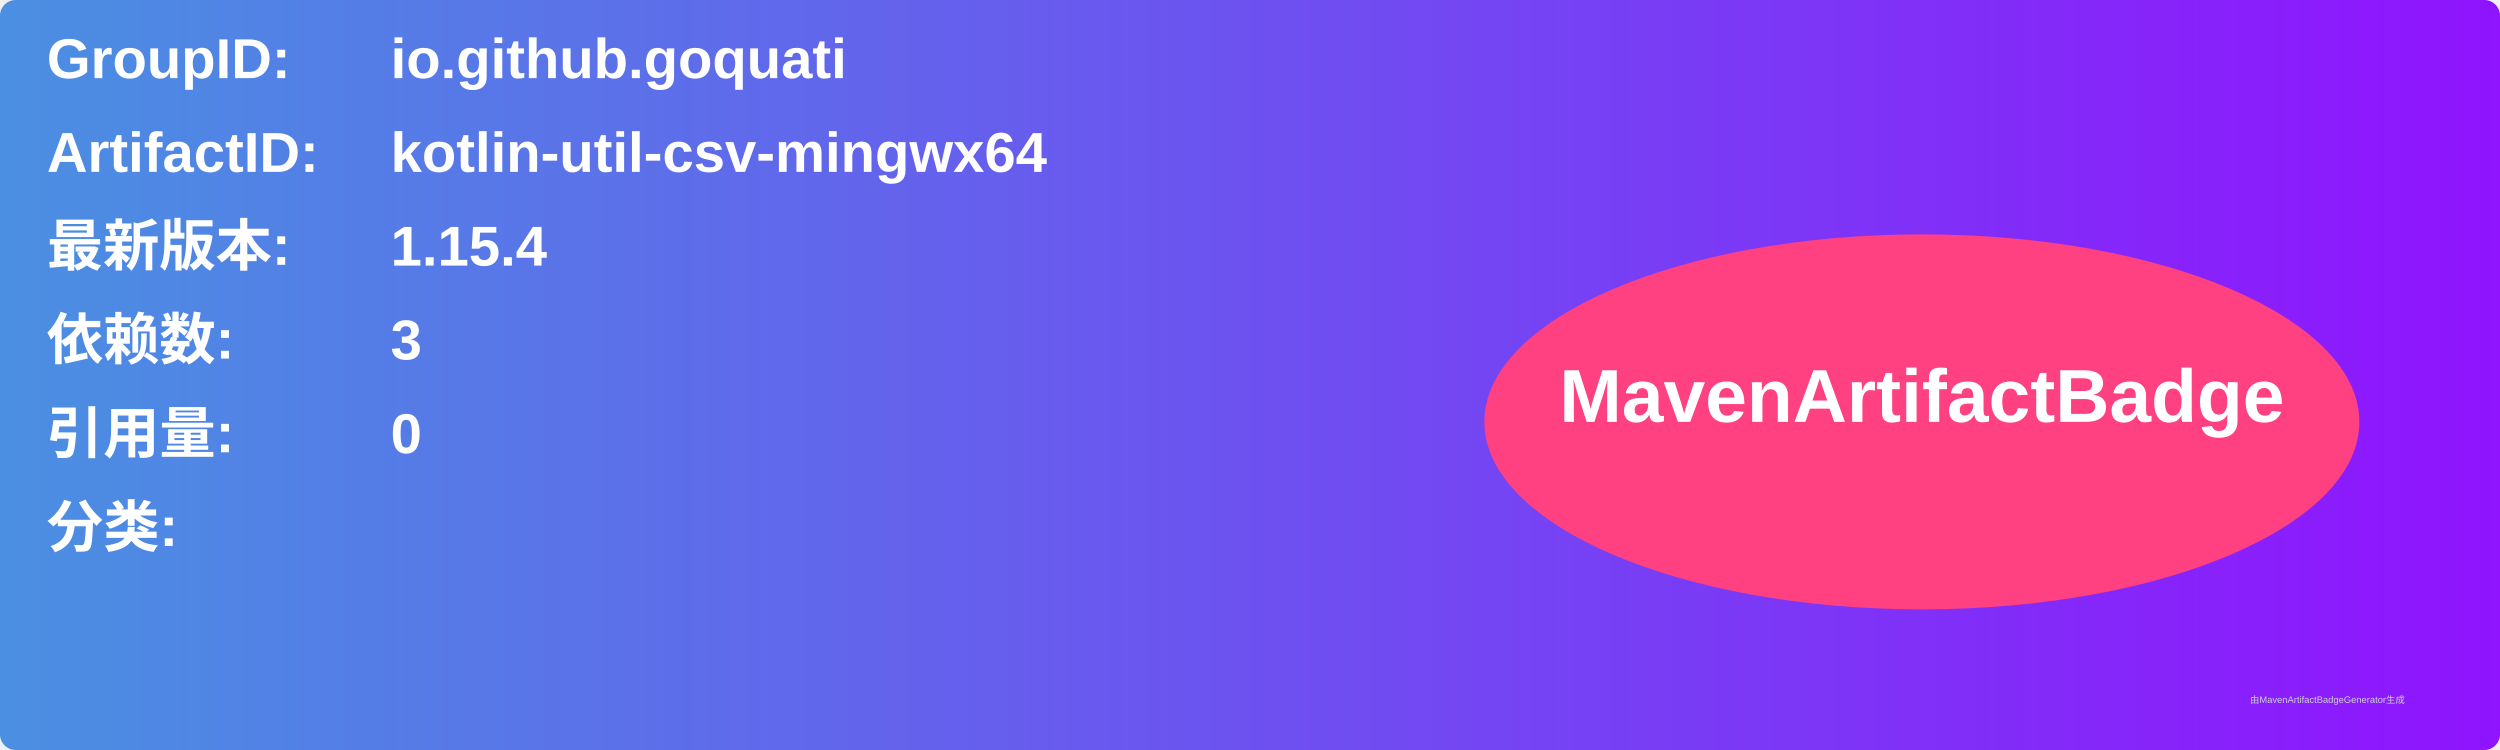
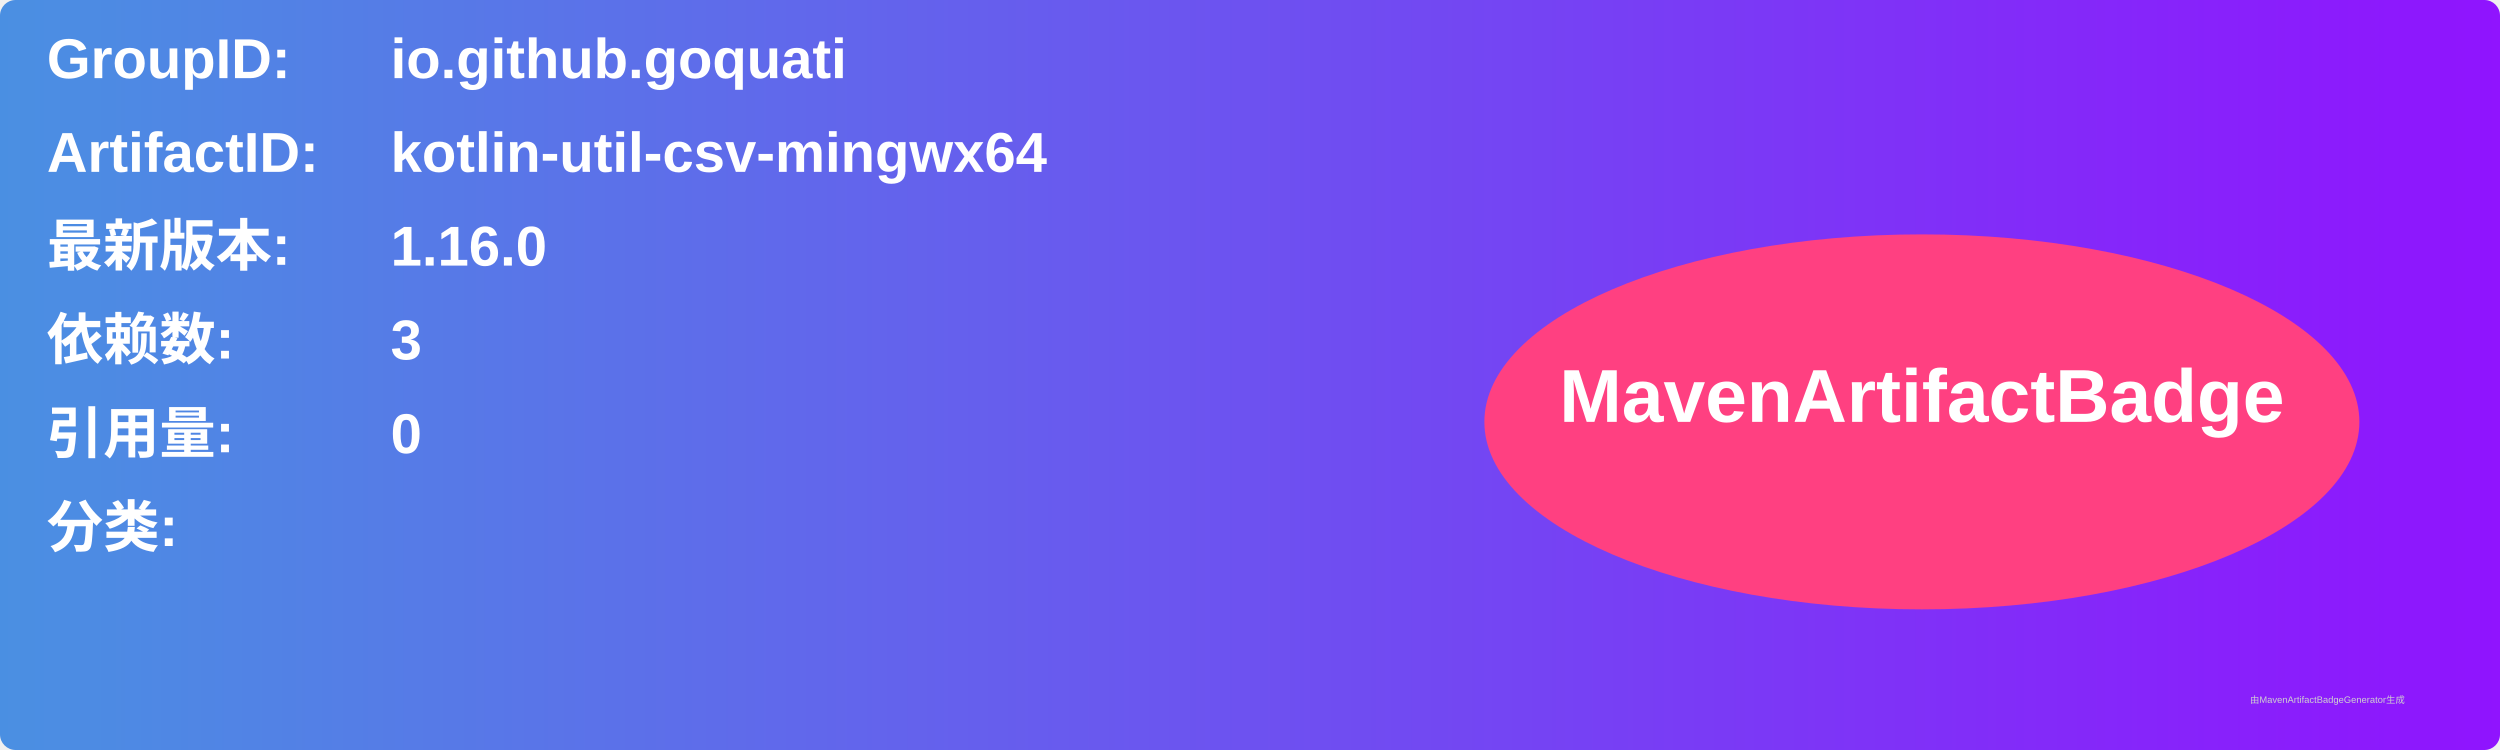
<svg xmlns="http://www.w3.org/2000/svg" width="800" height="240" viewBox="0 0 800 240">
  <linearGradient id="grad" x1="0%" y1="0%" x2="100%" y2="0%">
    <stop offset="0%" stop-color="#4a90e2" />
    <stop offset="100%" stop-color="#9013fe" />
  </linearGradient>
  <rect width="100%" height="100%" rx="5" ry="5" fill="url(#grad)" />
  <g transform="translate(15, 15)">
    <text x="0" y="10" font-family="Arial" font-size="18" fill="white" font-weight="bold" width="260">GroupID:</text>
    <text x="110" y="10" font-family="Arial" font-size="18" fill="white" font-weight="bold" width="460">io.github.goquati</text>
    <text x="0" y="40" font-family="Arial" font-size="18" fill="white" font-weight="bold" width="260">ArtifactID:</text>
    <text x="110" y="40" font-family="Arial" font-size="18" fill="white" font-weight="bold" width="460">kotlin-util-csv-mingwx64</text>
    <text x="0" y="70" font-family="Arial" font-size="18" fill="white" font-weight="bold">最新版本:</text>
    <text x="110" y="70" font-family="Arial" font-size="18" fill="white" font-weight="bold">
-       <tspan font-weight="bold">1.15.4</tspan>
+       <tspan font-weight="bold">1.16.0</tspan>
    </text>
    <text x="0" y="100" font-family="Arial" font-size="18" fill="white" font-weight="bold">依赖数: </text>
    <text x="110" y="100" font-family="Arial" font-size="18" fill="white">
      <tspan font-weight="bold">3</tspan>
    </text>
    <text x="0" y="130" font-family="Arial" font-size="18" fill="white" font-weight="bold">引用量: </text>
    <text x="110" y="130" font-family="Arial" font-size="18" fill="white">
      <tspan font-weight="bold">0</tspan>
    </text>
    <text x="0" y="160" font-family="Arial" font-size="18" fill="white" font-weight="bold">分类:</text>
    <text x="10" y="190" font-family="Arial" font-size="10" fill="white">
      <tspan font-weight="bold" />
    </text>
    <ellipse cx="600" cy="120" rx="140" ry="60" fill="#ff4081" />
    <text x="600" y="120" text-anchor="middle" font-family="Arial" font-size="24" fill="white" font-weight="bold">MavenArtifactBadge</text>
  </g>
  <text x="720" y="225" font-family="Arial" font-size="3" fill="#d0d0d0">由MavenArtifactBadgeGenerator生成</text>
</svg>
